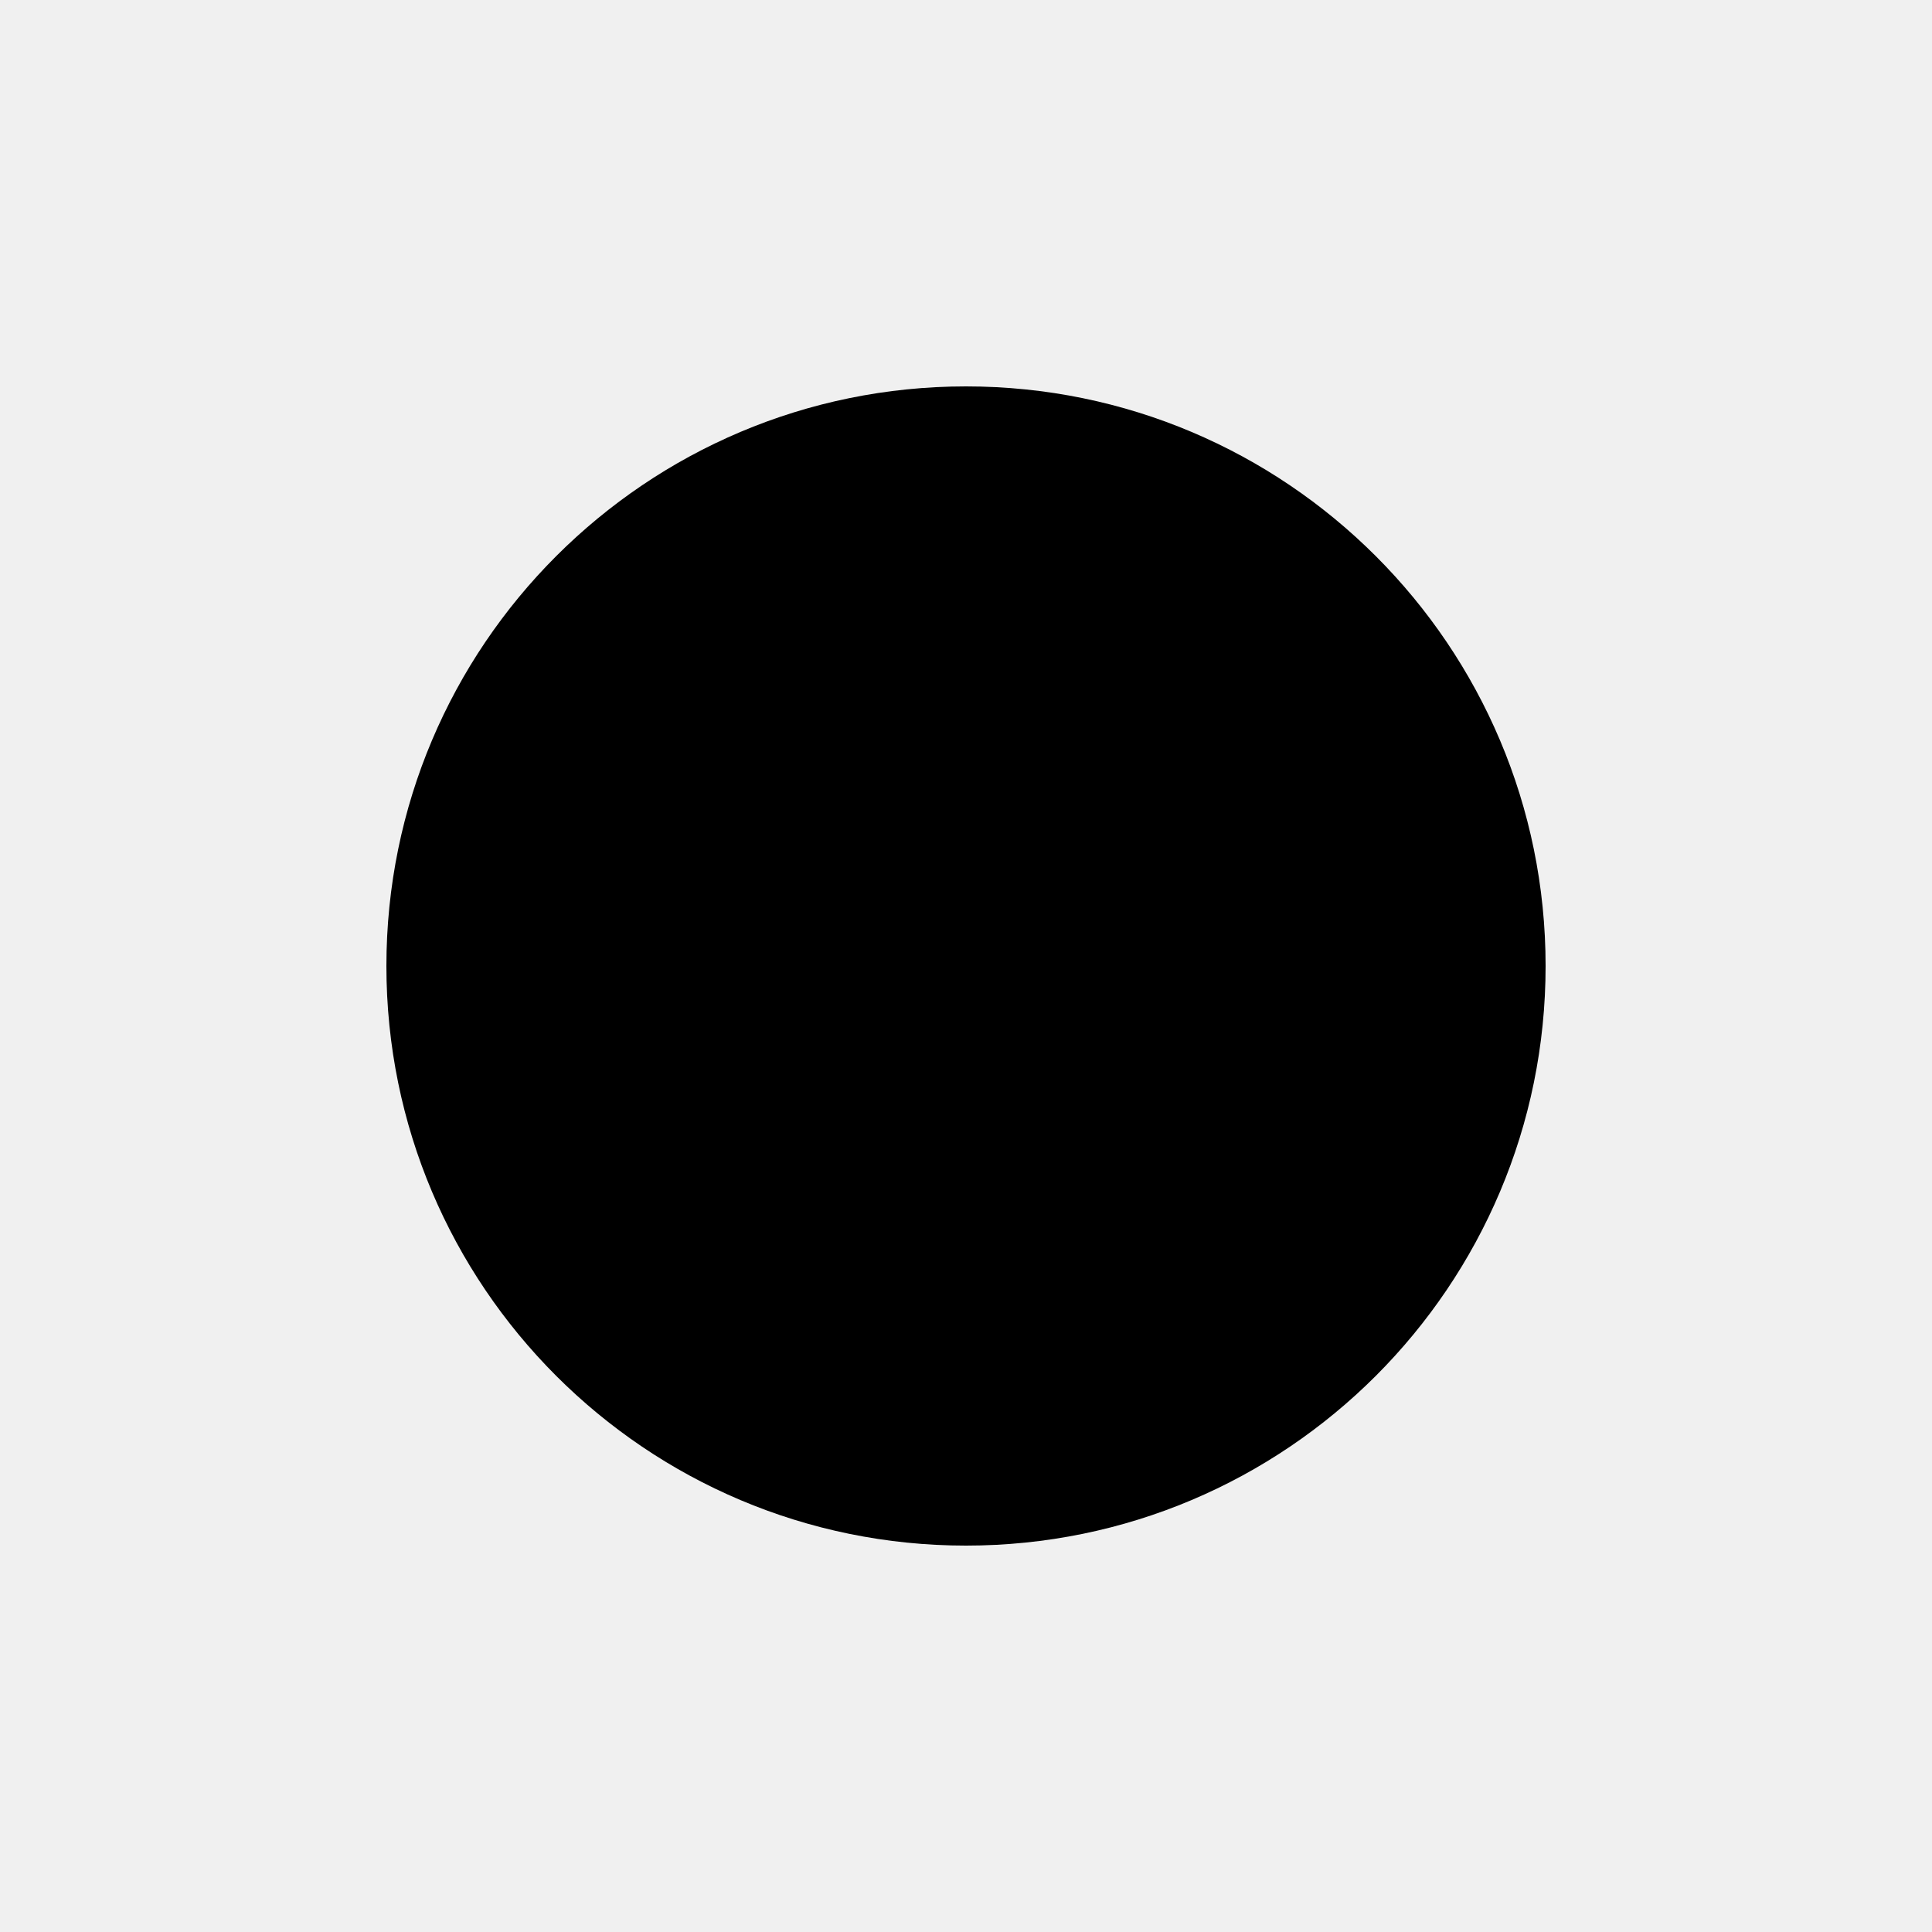
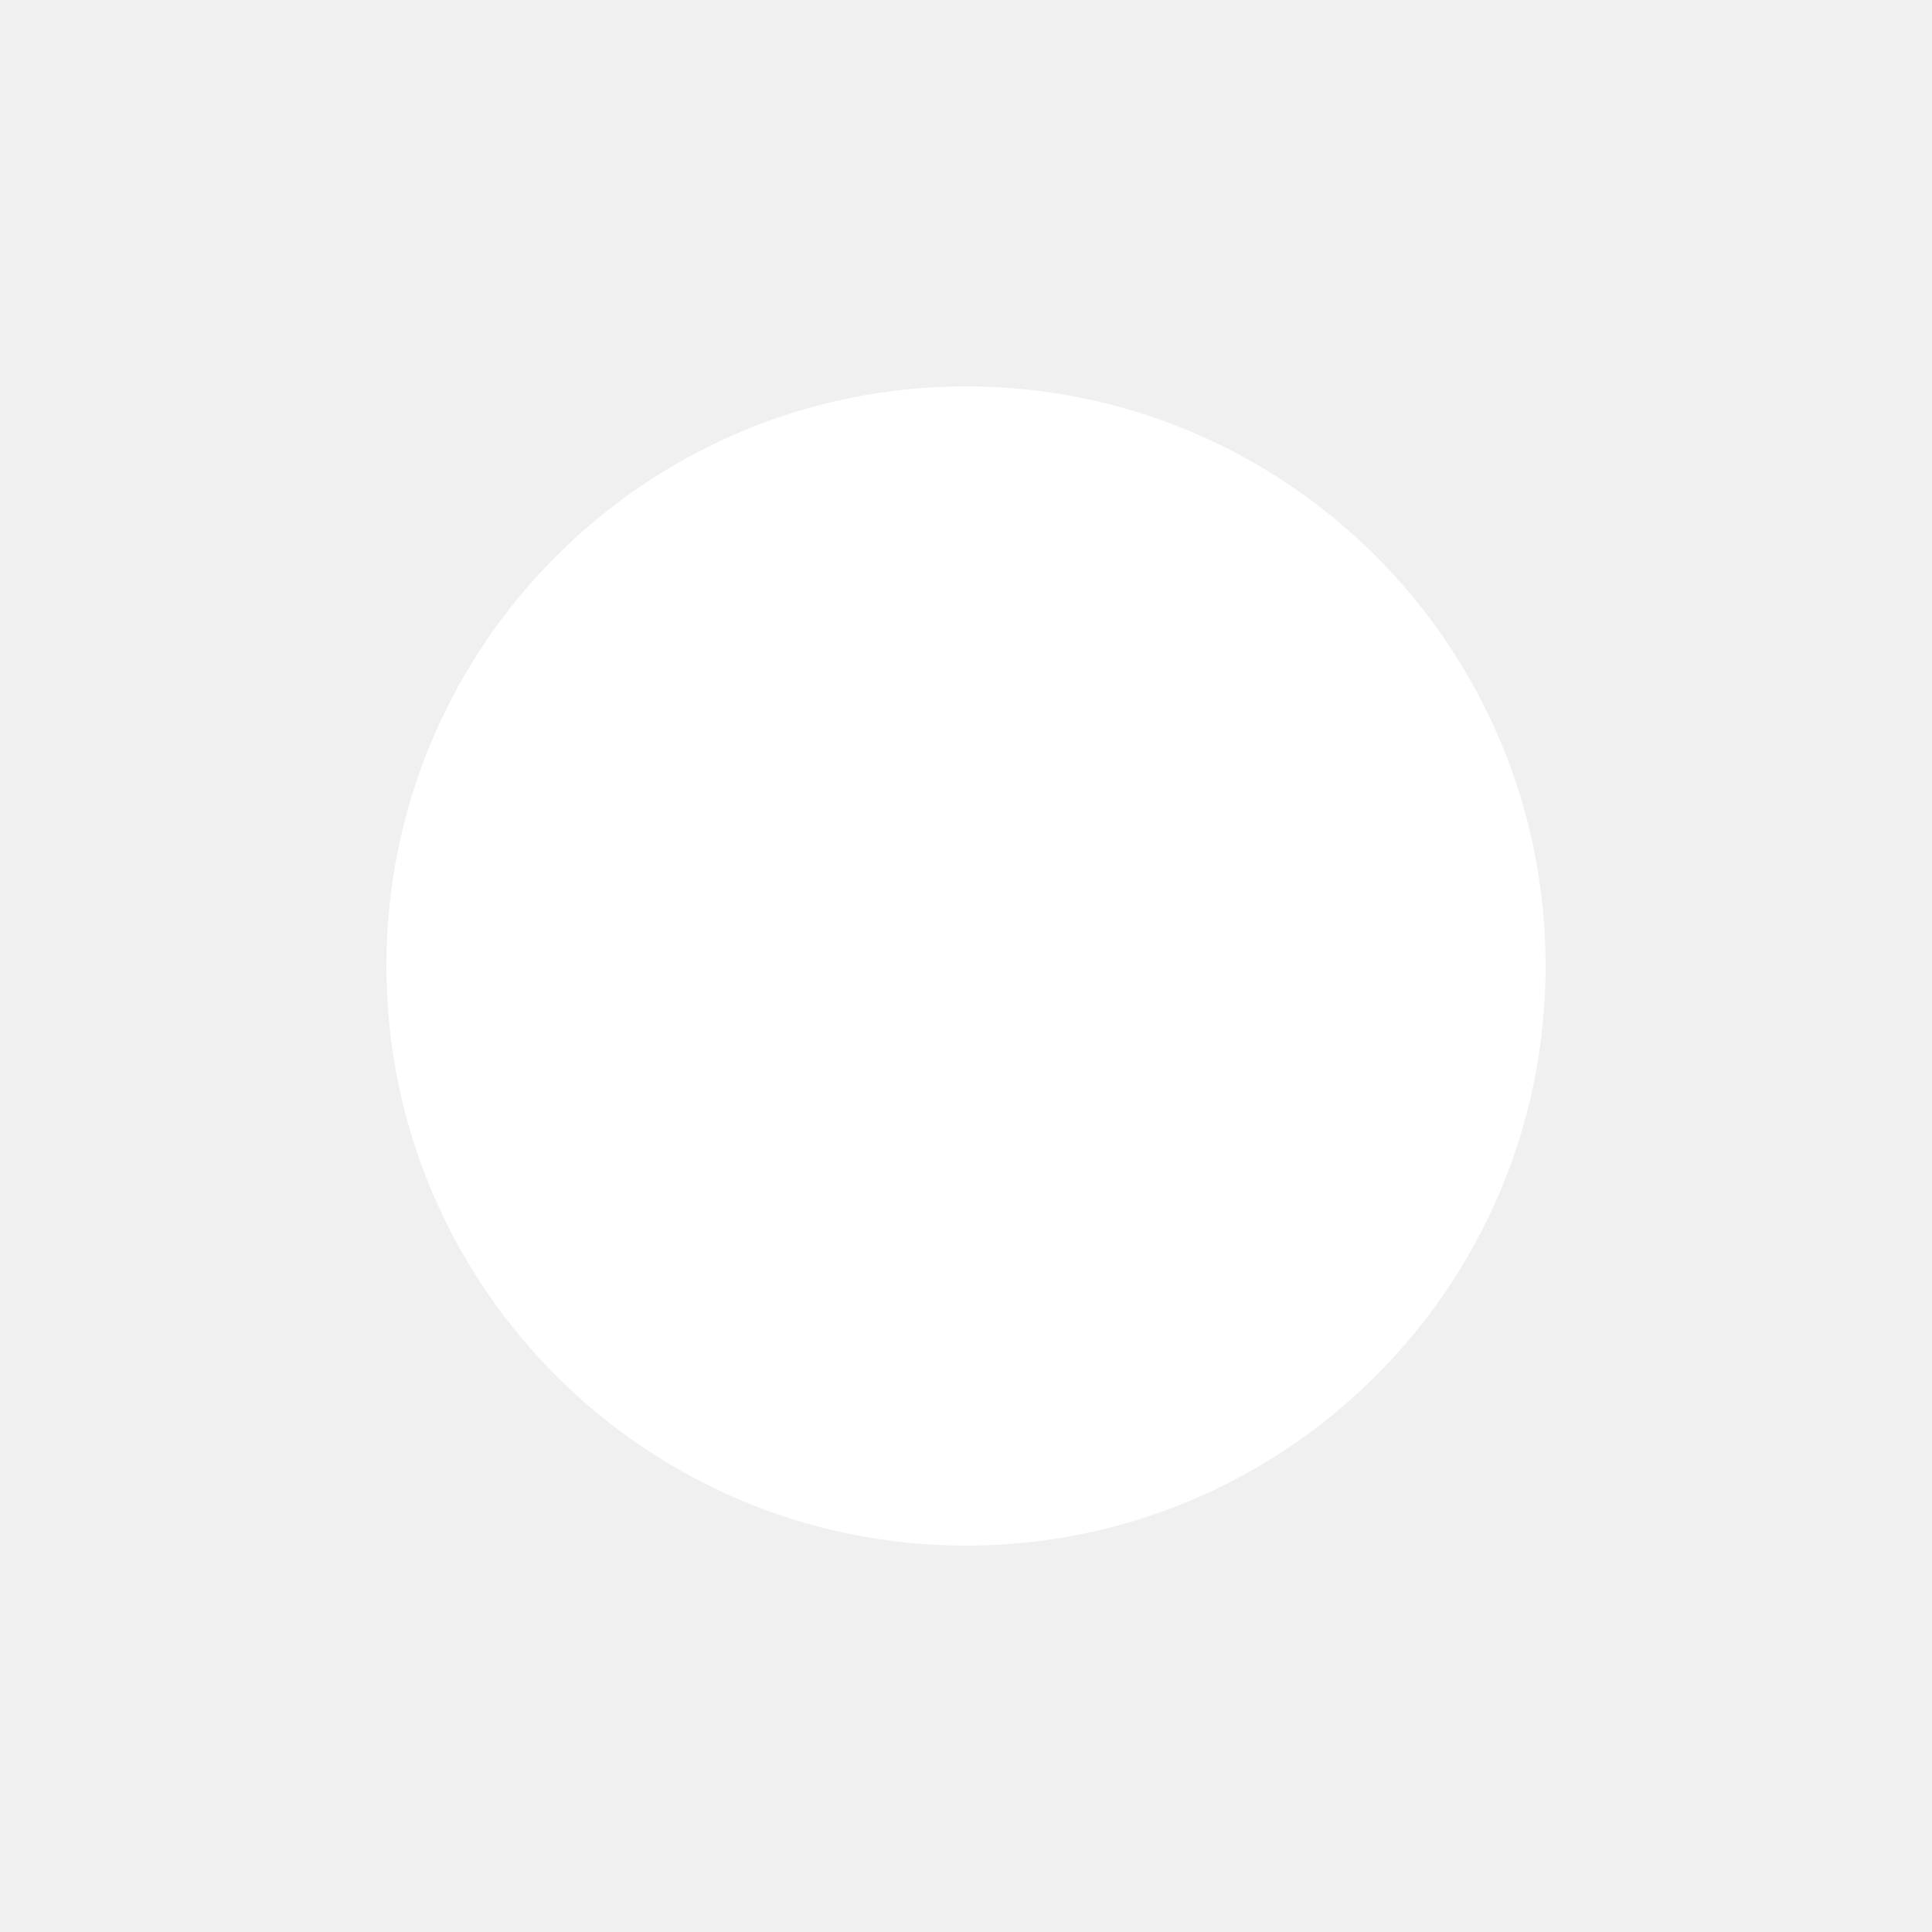
- <svg xmlns="http://www.w3.org/2000/svg" viewBox="0 0 100 100">
-   <circle cx="50" cy="50" r="30" />
+ <svg xmlns="http://www.w3.org/2000/svg" width="100" height="100" overflow="hidden">
+   <defs>
+     <clipPath id="clip0">
+       <rect x="590" y="310" width="100" height="100" />
+     </clipPath>
+   </defs>
+   <g clip-path="url(#clip0)" transform="translate(-590 -310)">
+     <path d="M670 360C670 376.569 656.569 390 640 390 623.431 390 610 376.569 610 360 610 343.431 623.431 330 640 330 656.569 330 670 343.431 670 360Z" fill="#FFFFFF" />
+   </g>
</svg>
